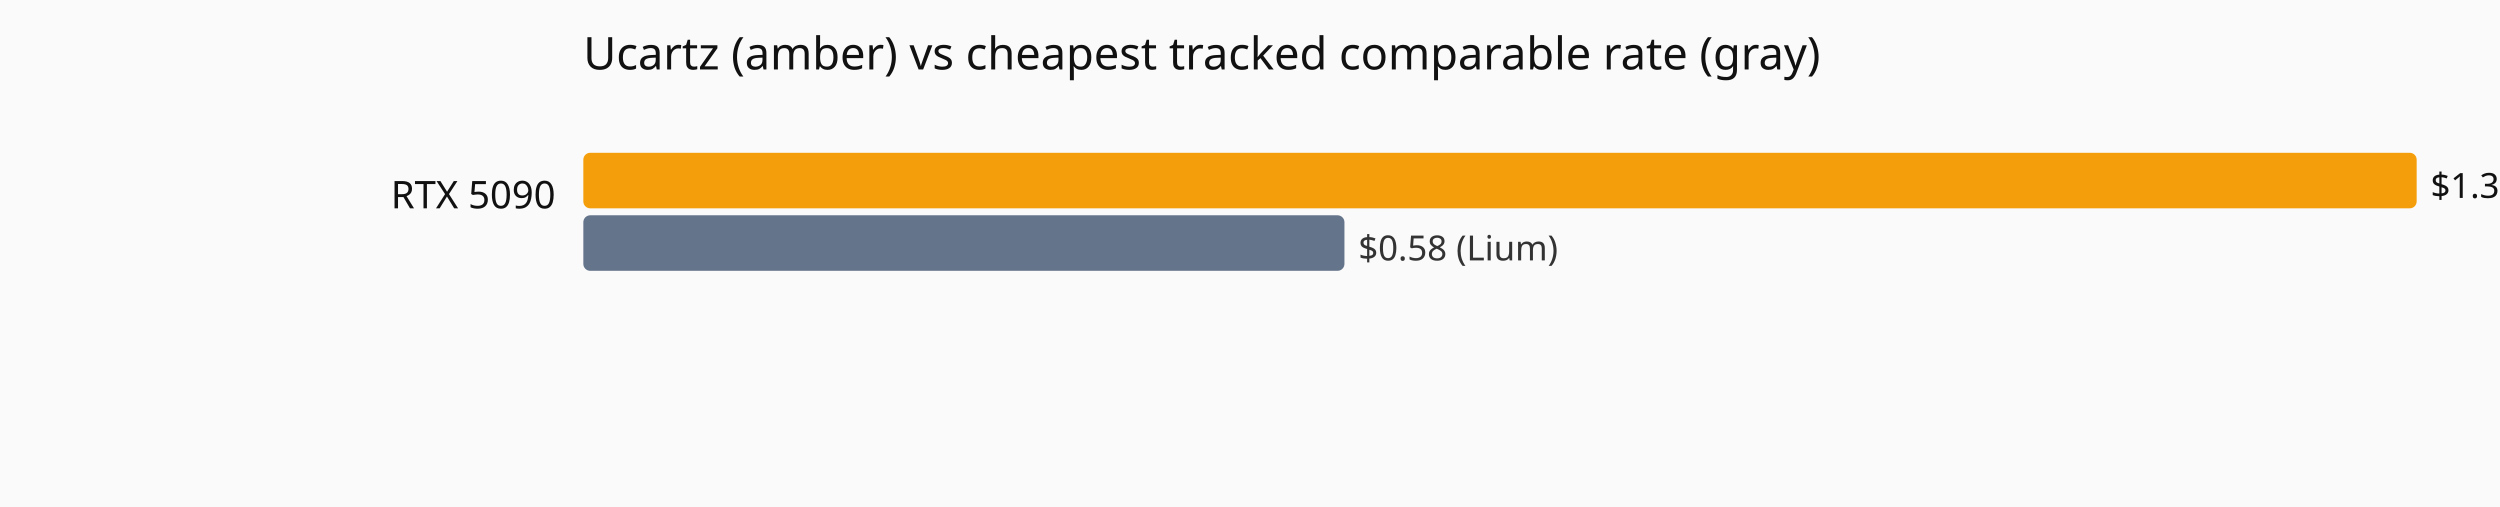
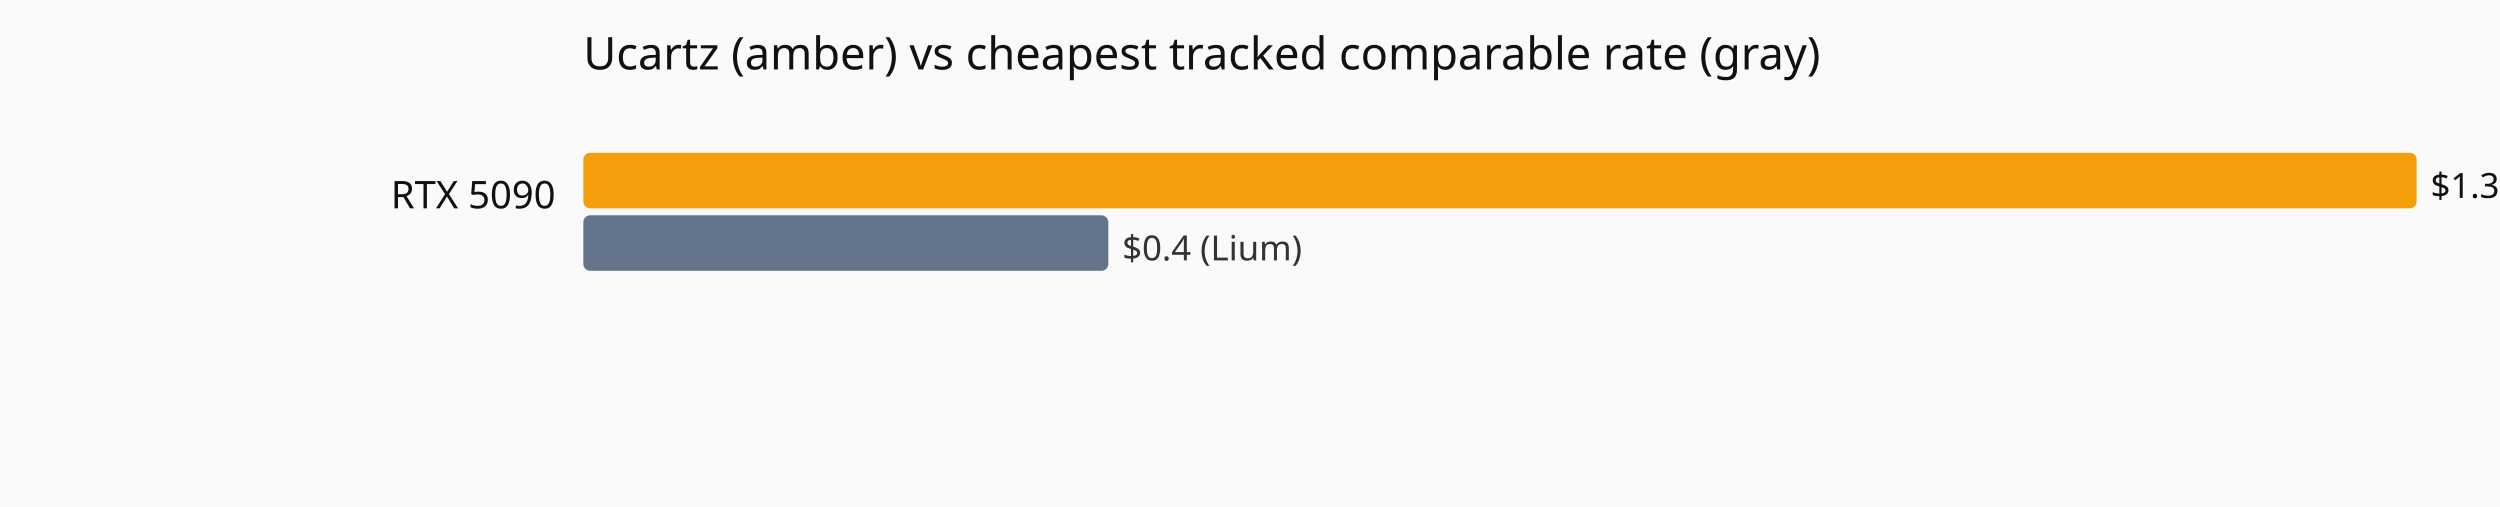
<svg xmlns="http://www.w3.org/2000/svg" viewBox="0 0 720 146" role="img" aria-label="Current hourly rate versus the cheapest tracked vendor, by GPU model.">
  <rect width="720" height="146" fill="#fafafa" />
  <text x="168" y="20" font-family="system-ui,sans-serif" font-size="13" fill="#111">Ucartz (amber) vs cheapest tracked comparable rate (gray)</text>
  <text x="160" y="60" text-anchor="end" font-family="system-ui,sans-serif" font-size="11" fill="#111">RTX 5090</text>
  <rect x="168" y="44" width="528.0" height="16" fill="#f59e0b" rx="2" />
  <text x="700.0" y="57" font-family="system-ui,sans-serif" font-size="10" fill="#111">$1.3972</text>
-   <rect x="168" y="62" width="219.2" height="16" fill="#64748b" rx="2" />
-   <text x="391.2" y="75" font-family="system-ui,sans-serif" font-size="10" fill="#333">$0.58 (Lium)</text>
+   <rect x="168" y="62" width="151.2" height="16" fill="#64748b" rx="2" />
+   <text x="323.2" y="75" font-family="system-ui,sans-serif" font-size="10" fill="#333">$0.4 (Lium)</text>
</svg>
